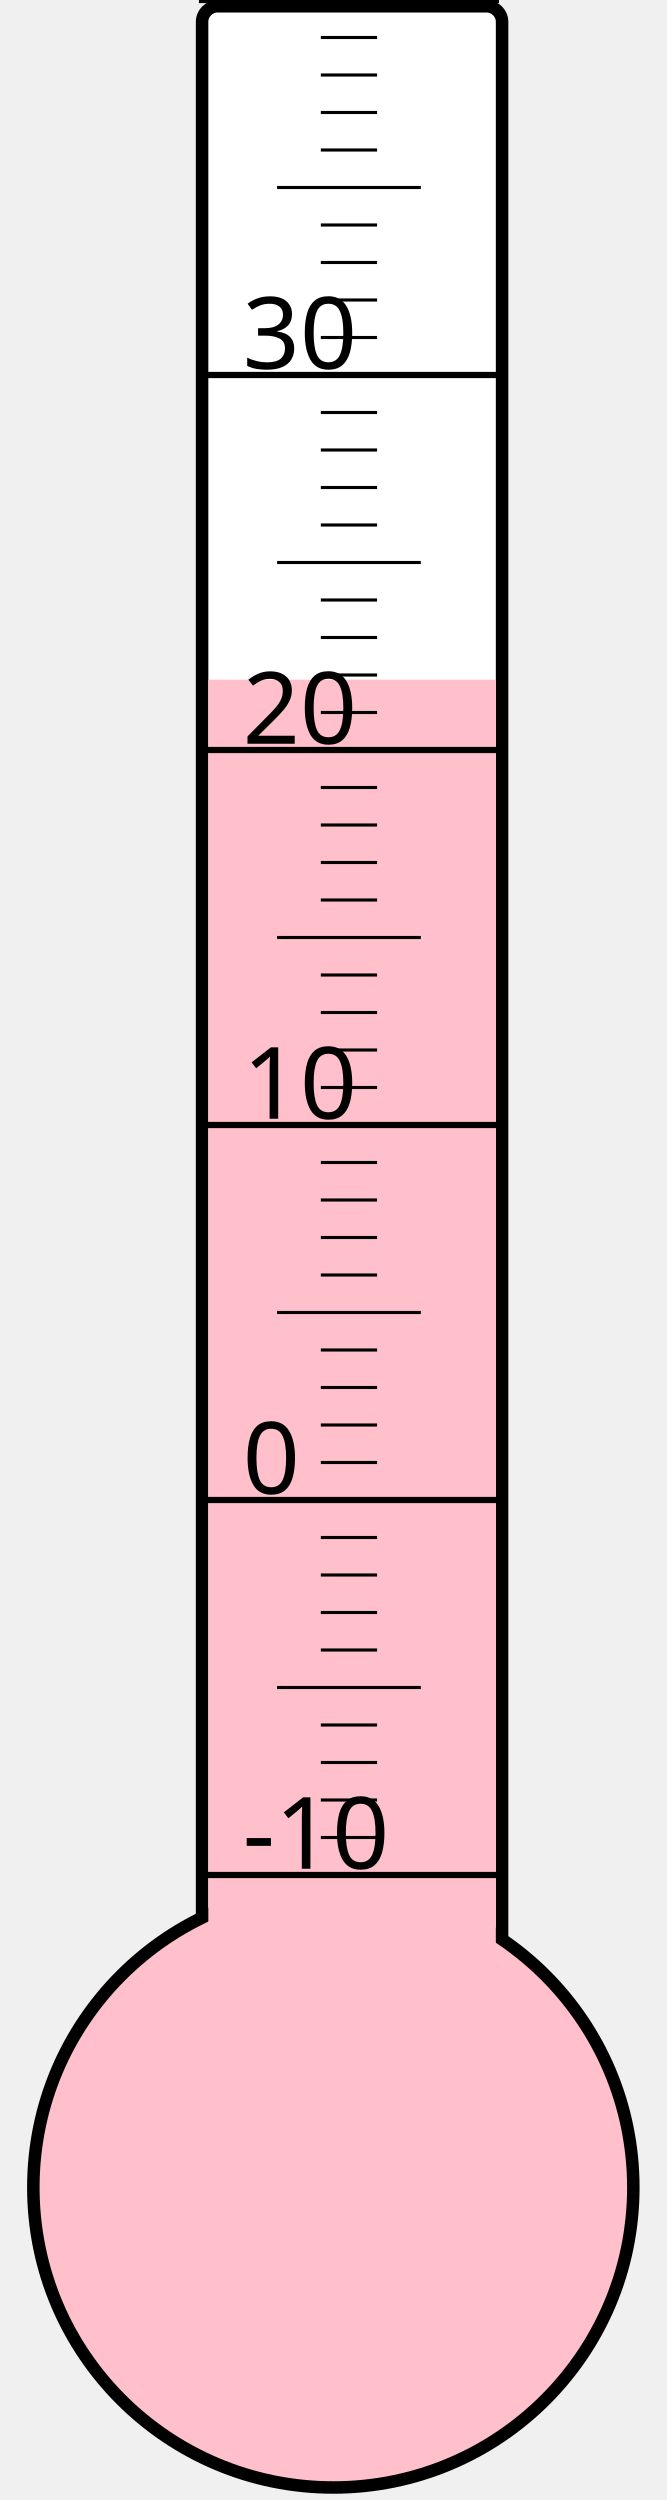
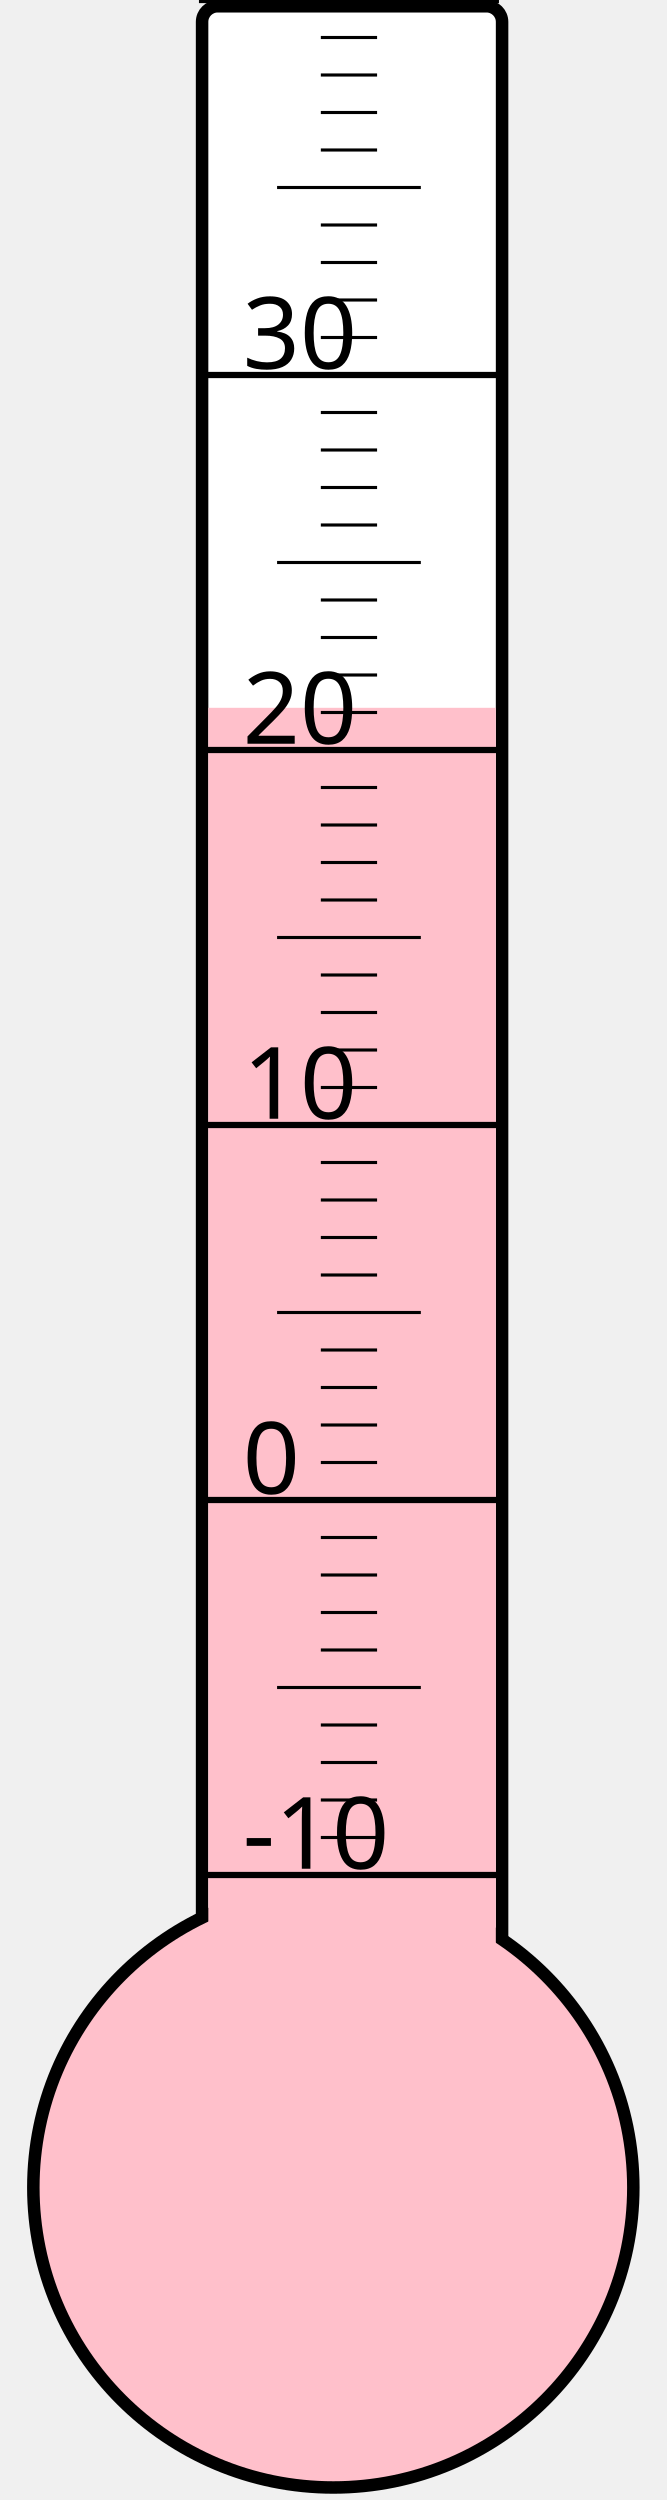
<svg xmlns="http://www.w3.org/2000/svg" width="40px" height="150px" viewBox="0 0 200 800">
  <rect width="200" height="800" x="0" y="0" style="fill: #ffffeb; fill-opacity: 0;" />
  <rect width="96" height="680" x="58" y="2" rx="5" ry="5" style="fill: white; fill-opacity: 1; stroke: black; stroke-width: 4;" />
  <circle cx="100" cy="700" r="96" style="fill: pink; stroke: black; stroke-width: 4;" />
-   <rect width="92" height="482.5" x="60" y="217.5" style="fill: pink; fill-opacity: 1; stroke-width: 0;" />
+   <rect width="92" height="473.5" x="60" y="226.5" style="fill: pink; fill-opacity: 1; stroke-width: 0;" />
  <text x="71" y="598" style="font-family: sans-serif; font-size: 24pt;">-10</text>
  <text x="71" y="478" style="font-family: sans-serif; font-size: 24pt;">0</text>
  <text x="71" y="358" style="font-family: sans-serif; font-size: 24pt;">10</text>
  <text x="71" y="238" style="font-family: sans-serif; font-size: 24pt;">20</text>
  <text x="71" y="118" style="font-family: sans-serif; font-size: 24pt;">30</text>
  <g style="stroke: black;">
    <line x1="57" y1="600" x2="153" y2="600" style="stroke-width: 2;" />
    <line x1="96" y1="588" x2="114" y2="588" style="stroke-width: 1;" />
    <line x1="96" y1="576" x2="114" y2="576" style="stroke-width: 1;" />
    <line x1="96" y1="564" x2="114" y2="564" style="stroke-width: 1;" />
    <line x1="96" y1="552" x2="114" y2="552" style="stroke-width: 1;" />
    <line x1="82" y1="540" x2="128" y2="540" style="stroke-width: 1;" />
    <line x1="96" y1="528" x2="114" y2="528" style="stroke-width: 1;" />
    <line x1="96" y1="516" x2="114" y2="516" style="stroke-width: 1;" />
    <line x1="96" y1="504" x2="114" y2="504" style="stroke-width: 1;" />
    <line x1="96" y1="492" x2="114" y2="492" style="stroke-width: 1;" />
    <line x1="57" y1="480" x2="153" y2="480" style="stroke-width: 2;" />
    <line x1="96" y1="468" x2="114" y2="468" style="stroke-width: 1;" />
    <line x1="96" y1="456" x2="114" y2="456" style="stroke-width: 1;" />
    <line x1="96" y1="444" x2="114" y2="444" style="stroke-width: 1;" />
    <line x1="96" y1="432" x2="114" y2="432" style="stroke-width: 1;" />
    <line x1="82" y1="420" x2="128" y2="420" style="stroke-width: 1;" />
    <line x1="96" y1="408" x2="114" y2="408" style="stroke-width: 1;" />
    <line x1="96" y1="396" x2="114" y2="396" style="stroke-width: 1;" />
    <line x1="96" y1="384" x2="114" y2="384" style="stroke-width: 1;" />
    <line x1="96" y1="372" x2="114" y2="372" style="stroke-width: 1;" />
    <line x1="57" y1="360" x2="153" y2="360" style="stroke-width: 2;" />
    <line x1="96" y1="348" x2="114" y2="348" style="stroke-width: 1;" />
    <line x1="96" y1="336" x2="114" y2="336" style="stroke-width: 1;" />
    <line x1="96" y1="324" x2="114" y2="324" style="stroke-width: 1;" />
    <line x1="96" y1="312" x2="114" y2="312" style="stroke-width: 1;" />
    <line x1="82" y1="300" x2="128" y2="300" style="stroke-width: 1;" />
    <line x1="96" y1="288" x2="114" y2="288" style="stroke-width: 1;" />
    <line x1="96" y1="276" x2="114" y2="276" style="stroke-width: 1;" />
    <line x1="96" y1="264" x2="114" y2="264" style="stroke-width: 1;" />
    <line x1="96" y1="252" x2="114" y2="252" style="stroke-width: 1;" />
    <line x1="57" y1="240" x2="153" y2="240" style="stroke-width: 2;" />
    <line x1="96" y1="228" x2="114" y2="228" style="stroke-width: 1;" />
    <line x1="96" y1="216" x2="114" y2="216" style="stroke-width: 1;" />
    <line x1="96" y1="204" x2="114" y2="204" style="stroke-width: 1;" />
    <line x1="96" y1="192" x2="114" y2="192" style="stroke-width: 1;" />
    <line x1="82" y1="180" x2="128" y2="180" style="stroke-width: 1;" />
    <line x1="96" y1="168" x2="114" y2="168" style="stroke-width: 1;" />
    <line x1="96" y1="156" x2="114" y2="156" style="stroke-width: 1;" />
    <line x1="96" y1="144" x2="114" y2="144" style="stroke-width: 1;" />
    <line x1="96" y1="132" x2="114" y2="132" style="stroke-width: 1;" />
    <line x1="57" y1="120" x2="153" y2="120" style="stroke-width: 2;" />
    <line x1="96" y1="108" x2="114" y2="108" style="stroke-width: 1;" />
    <line x1="96" y1="96" x2="114" y2="96" style="stroke-width: 1;" />
    <line x1="96" y1="84" x2="114" y2="84" style="stroke-width: 1;" />
    <line x1="96" y1="72" x2="114" y2="72" style="stroke-width: 1;" />
    <line x1="82" y1="60" x2="128" y2="60" style="stroke-width: 1;" />
    <line x1="96" y1="48" x2="114" y2="48" style="stroke-width: 1;" />
    <line x1="96" y1="36" x2="114" y2="36" style="stroke-width: 1;" />
    <line x1="96" y1="24" x2="114" y2="24" style="stroke-width: 1;" />
    <line x1="96" y1="12" x2="114" y2="12" style="stroke-width: 1;" />
    <line x1="57" y1="0" x2="153" y2="0" style="stroke-width: 2;" />
  </g>
</svg>
